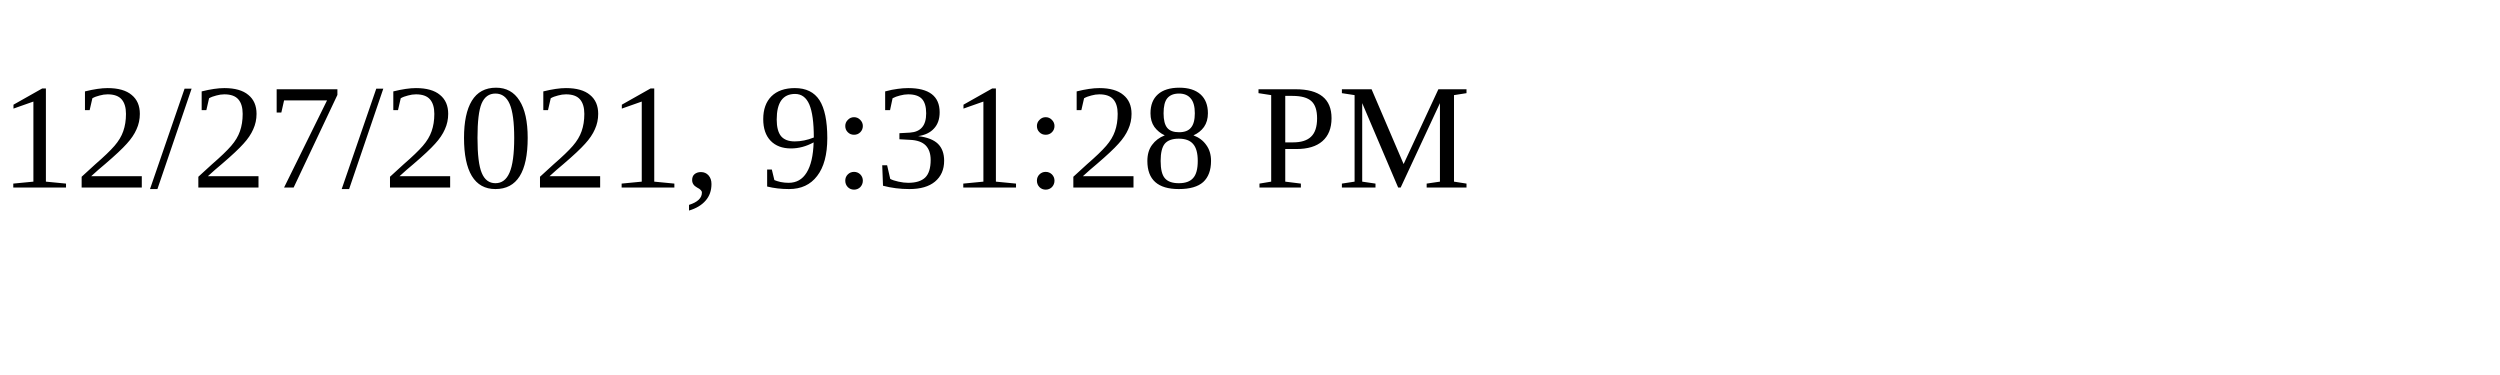
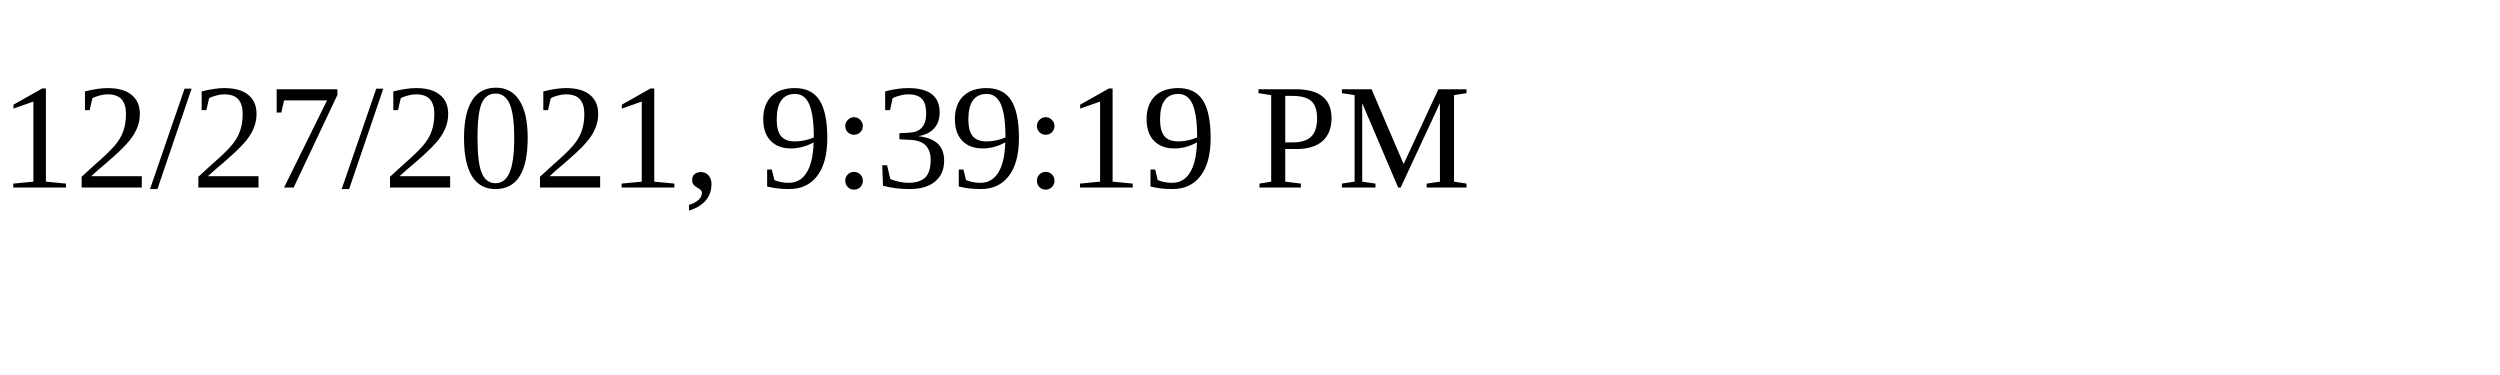
<svg xmlns="http://www.w3.org/2000/svg" height="30" width="200">
-   <text x="0" y="15">12/27/2021, 9:31:28 PM</text>
+   <text x="0" y="15">12/27/2021, 9:39:19 PM</text>
</svg>
